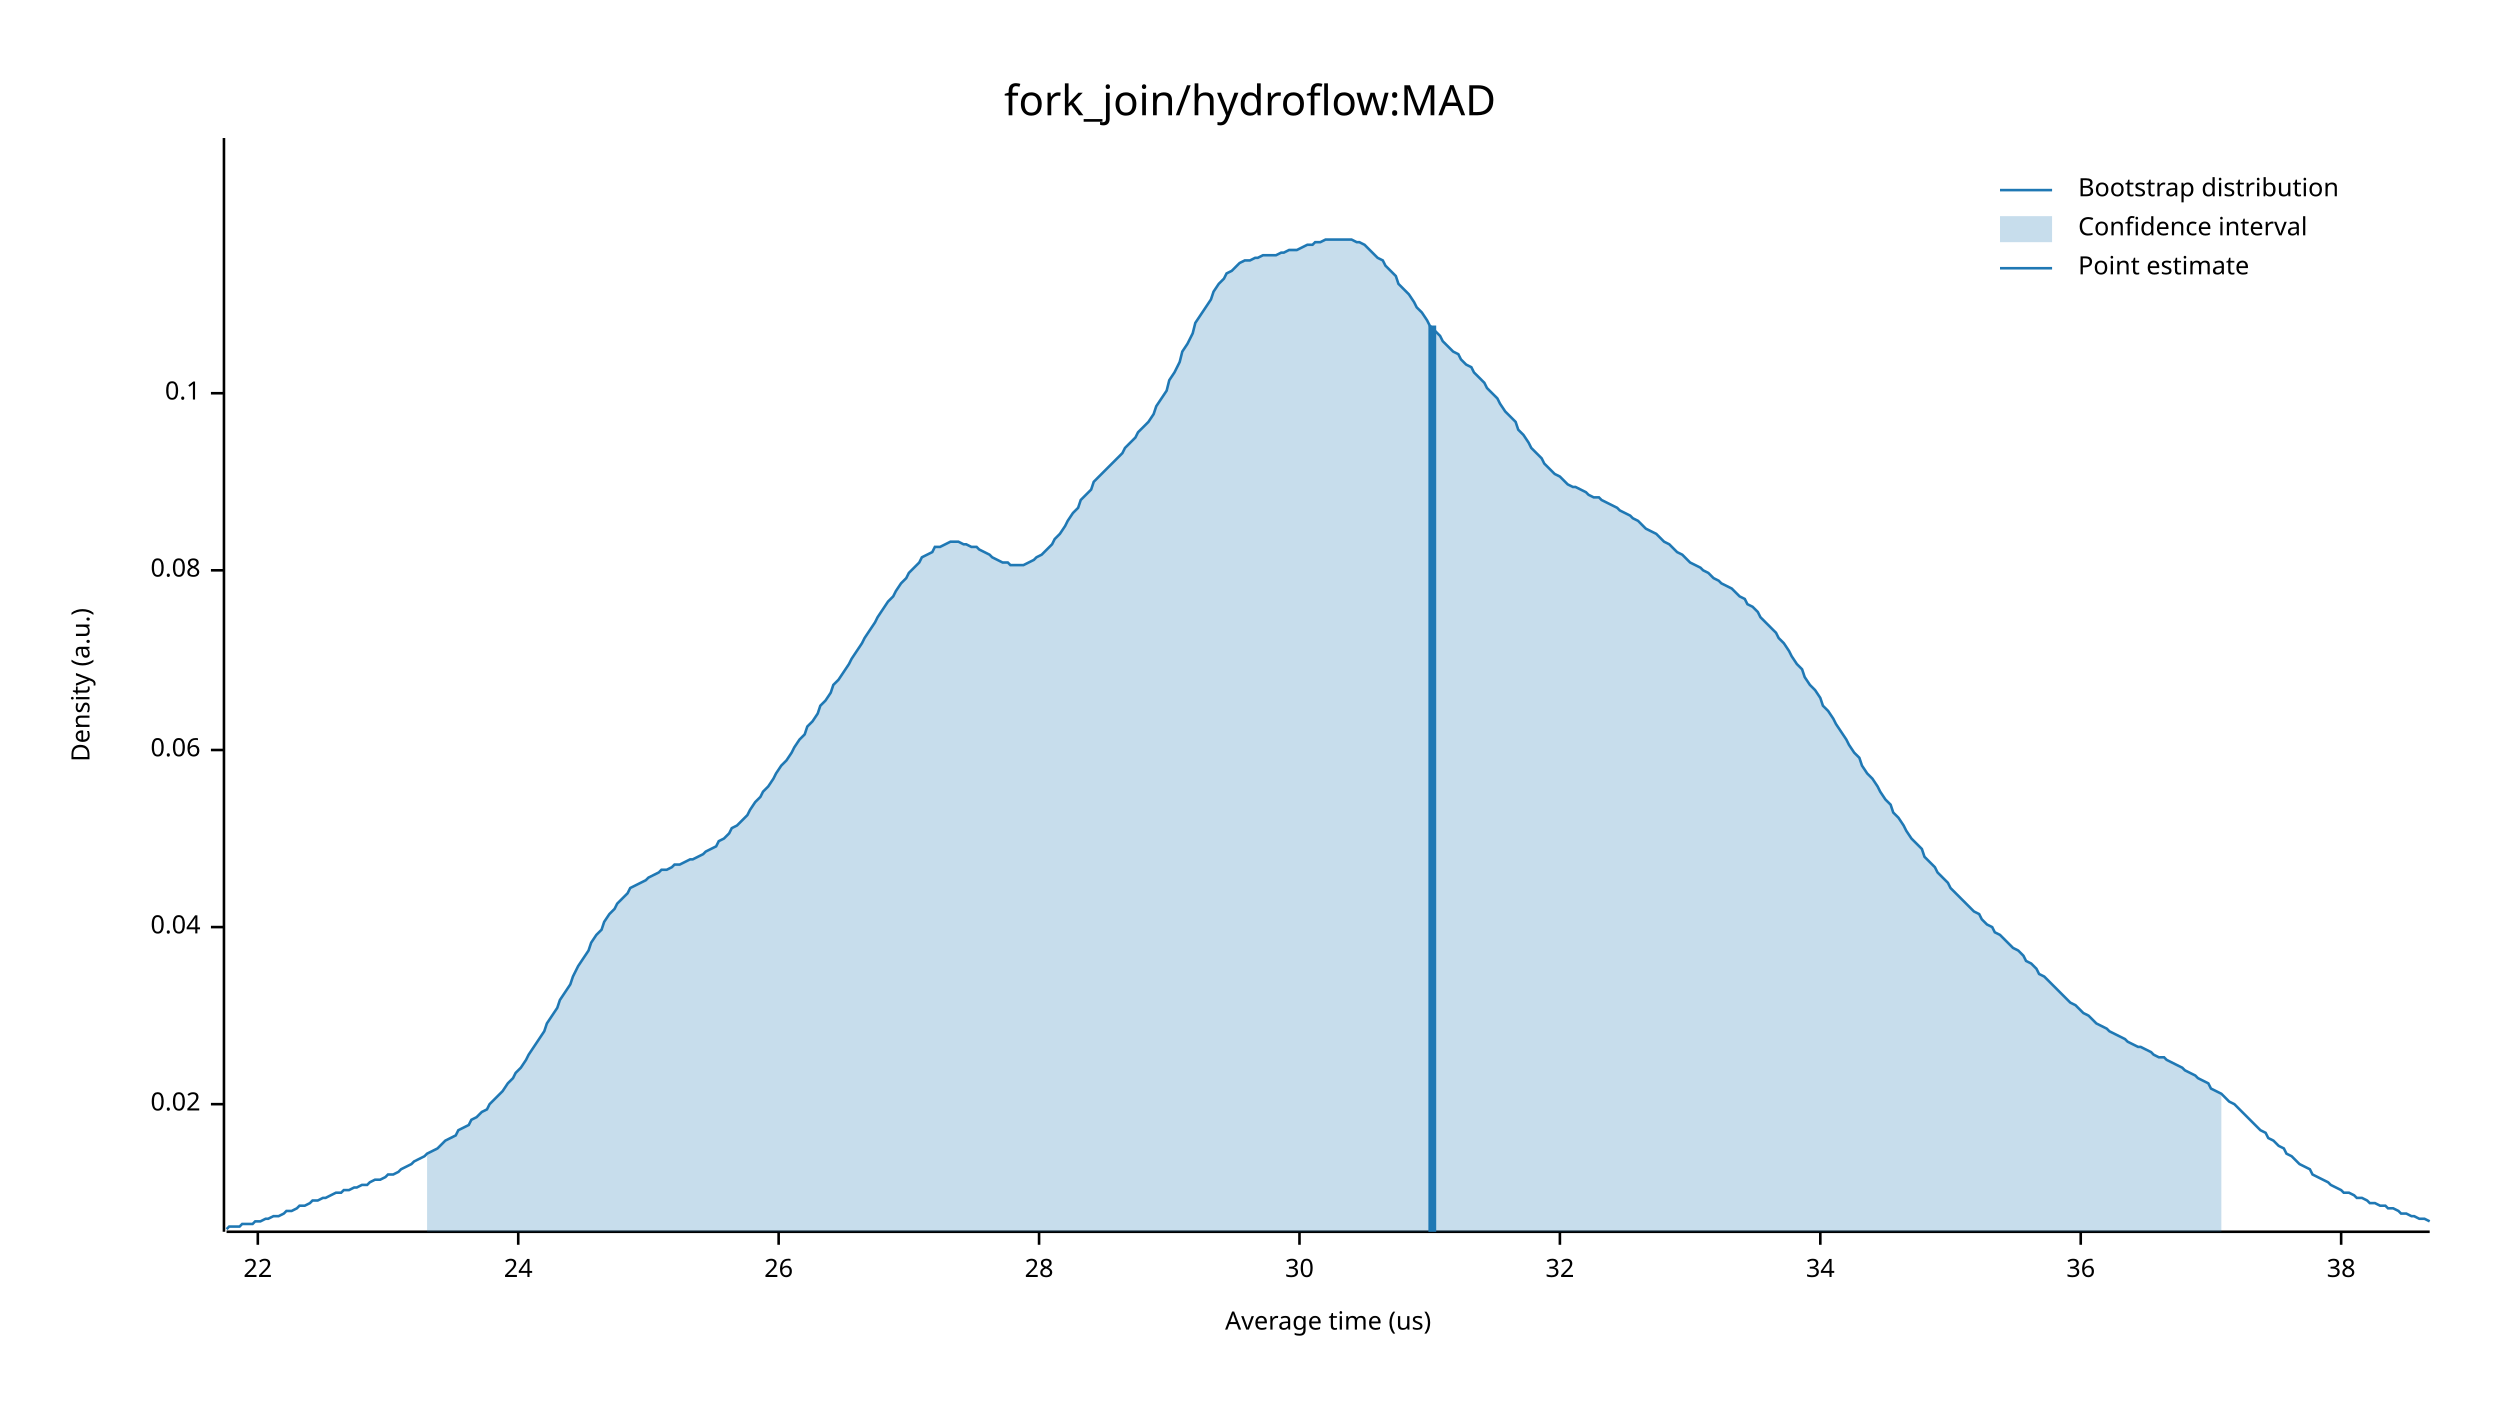
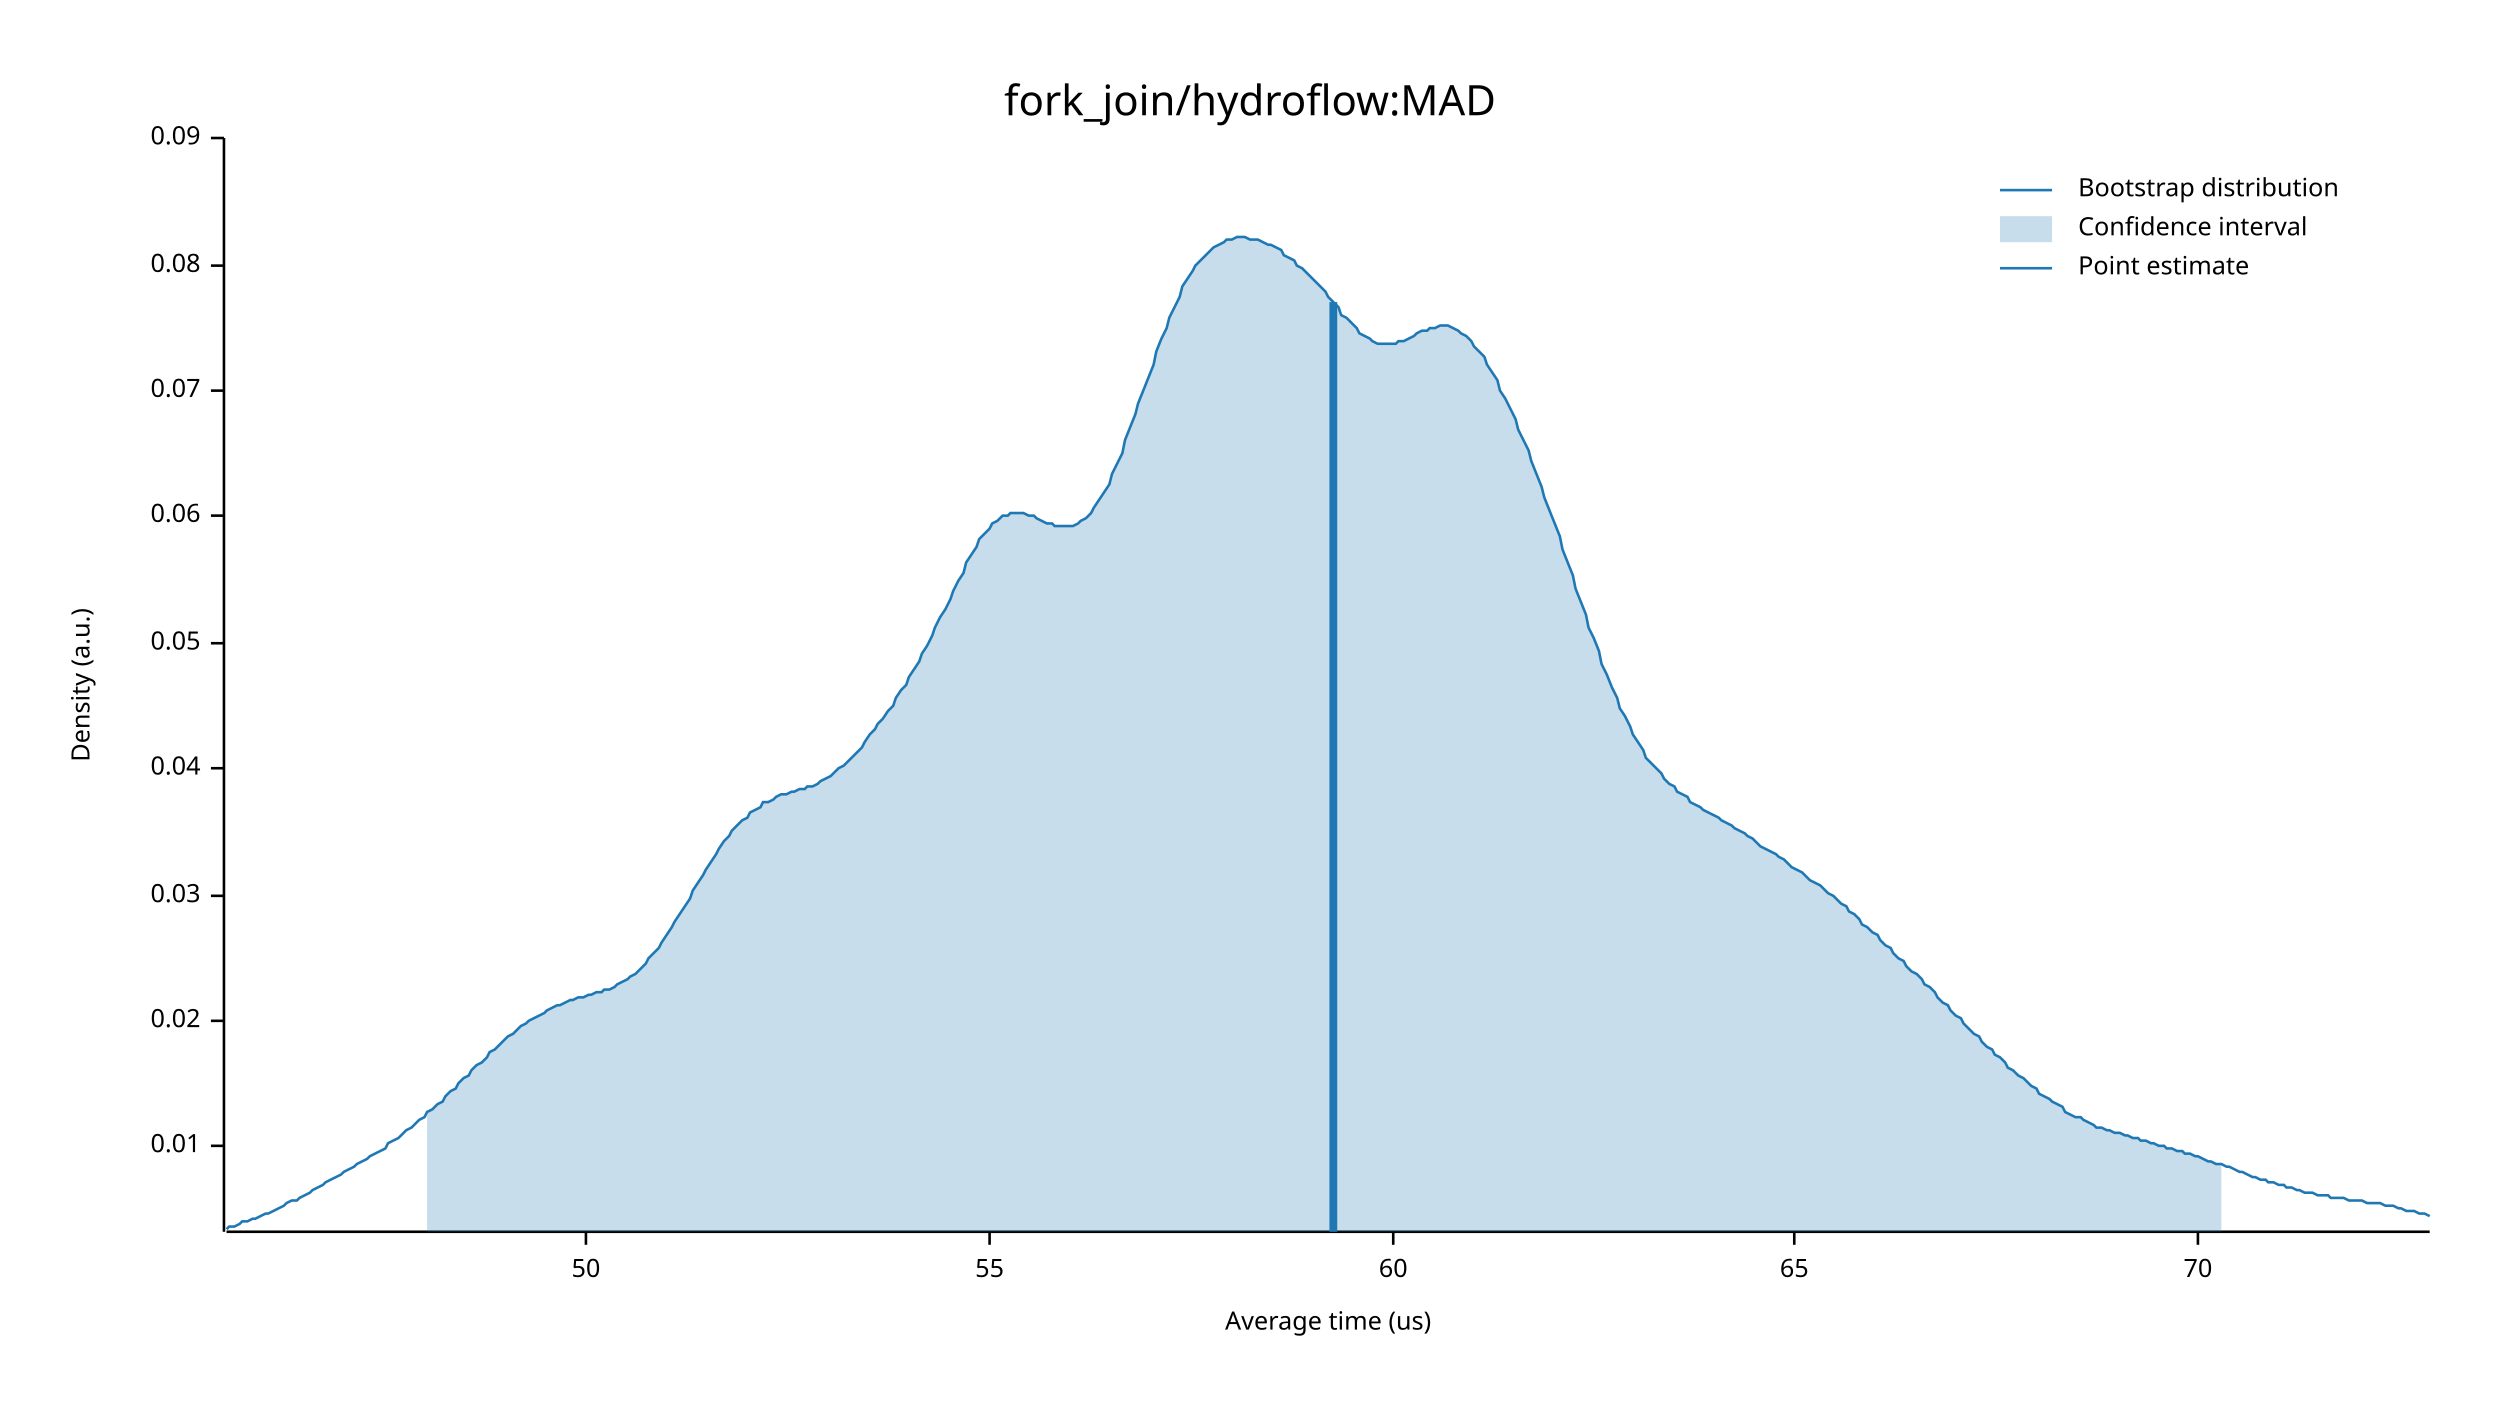
<svg xmlns="http://www.w3.org/2000/svg" width="960" height="540" viewBox="0 0 960 540">
  <text x="480" y="32" dy="0.76em" text-anchor="middle" font-family="sans-serif" font-size="16.129" opacity="1" fill="#000000">
fork_join/hydroflow:MAD
</text>
  <text x="27" y="263" dy="0.76em" text-anchor="middle" font-family="sans-serif" font-size="9.677" opacity="1" fill="#000000" transform="rotate(270, 27, 263)">
Density (a.u.)
</text>
  <text x="510" y="513" dy="-0.5ex" text-anchor="middle" font-family="sans-serif" font-size="9.677" opacity="1" fill="#000000">
Average time (us)
</text>
  <polyline fill="none" opacity="1" stroke="#000000" stroke-width="1" points="86,53 86,473 " />
-   <text x="77" y="424" dy="0.5ex" text-anchor="end" font-family="sans-serif" font-size="9.677" opacity="1" fill="#000000">
+   <text x="77" y="440" dy="0.5ex" text-anchor="end" font-family="sans-serif" font-size="9.677" opacity="1" fill="#000000">
+ 0.01
+ </text>
+   <polyline fill="none" opacity="1" stroke="#000000" stroke-width="1" points="81,440 86,440 " />
+   <text x="77" y="392" dy="0.5ex" text-anchor="end" font-family="sans-serif" font-size="9.677" opacity="1" fill="#000000">
0.02
</text>
-   <polyline fill="none" opacity="1" stroke="#000000" stroke-width="1" points="81,424 86,424 " />
-   <text x="77" y="356" dy="0.5ex" text-anchor="end" font-family="sans-serif" font-size="9.677" opacity="1" fill="#000000">
+   <polyline fill="none" opacity="1" stroke="#000000" stroke-width="1" points="81,392 86,392 " />
+   <text x="77" y="344" dy="0.5ex" text-anchor="end" font-family="sans-serif" font-size="9.677" opacity="1" fill="#000000">
+ 0.03
+ </text>
+   <polyline fill="none" opacity="1" stroke="#000000" stroke-width="1" points="81,344 86,344 " />
+   <text x="77" y="295" dy="0.5ex" text-anchor="end" font-family="sans-serif" font-size="9.677" opacity="1" fill="#000000">
0.04
</text>
-   <polyline fill="none" opacity="1" stroke="#000000" stroke-width="1" points="81,356 86,356 " />
-   <text x="77" y="288" dy="0.5ex" text-anchor="end" font-family="sans-serif" font-size="9.677" opacity="1" fill="#000000">
+   <polyline fill="none" opacity="1" stroke="#000000" stroke-width="1" points="81,295 86,295 " />
+   <text x="77" y="247" dy="0.5ex" text-anchor="end" font-family="sans-serif" font-size="9.677" opacity="1" fill="#000000">
+ 0.05
+ </text>
+   <polyline fill="none" opacity="1" stroke="#000000" stroke-width="1" points="81,247 86,247 " />
+   <text x="77" y="198" dy="0.5ex" text-anchor="end" font-family="sans-serif" font-size="9.677" opacity="1" fill="#000000">
0.06
</text>
-   <polyline fill="none" opacity="1" stroke="#000000" stroke-width="1" points="81,288 86,288 " />
-   <text x="77" y="219" dy="0.5ex" text-anchor="end" font-family="sans-serif" font-size="9.677" opacity="1" fill="#000000">
+   <polyline fill="none" opacity="1" stroke="#000000" stroke-width="1" points="81,198 86,198 " />
+   <text x="77" y="150" dy="0.5ex" text-anchor="end" font-family="sans-serif" font-size="9.677" opacity="1" fill="#000000">
+ 0.07
+ </text>
+   <polyline fill="none" opacity="1" stroke="#000000" stroke-width="1" points="81,150 86,150 " />
+   <text x="77" y="102" dy="0.5ex" text-anchor="end" font-family="sans-serif" font-size="9.677" opacity="1" fill="#000000">
0.08
</text>
-   <polyline fill="none" opacity="1" stroke="#000000" stroke-width="1" points="81,219 86,219 " />
-   <text x="77" y="151" dy="0.5ex" text-anchor="end" font-family="sans-serif" font-size="9.677" opacity="1" fill="#000000">
- 0.1
+   <polyline fill="none" opacity="1" stroke="#000000" stroke-width="1" points="81,102 86,102 " />
+   <text x="77" y="53" dy="0.5ex" text-anchor="end" font-family="sans-serif" font-size="9.677" opacity="1" fill="#000000">
+ 0.09
</text>
-   <polyline fill="none" opacity="1" stroke="#000000" stroke-width="1" points="81,151 86,151 " />
+   <polyline fill="none" opacity="1" stroke="#000000" stroke-width="1" points="81,53 86,53 " />
  <polyline fill="none" opacity="1" stroke="#000000" stroke-width="1" points="87,473 933,473 " />
-   <text x="99" y="483" dy="0.76em" text-anchor="middle" font-family="sans-serif" font-size="9.677" opacity="1" fill="#000000">
- 22
+   <text x="225" y="483" dy="0.76em" text-anchor="middle" font-family="sans-serif" font-size="9.677" opacity="1" fill="#000000">
+ 50
</text>
-   <polyline fill="none" opacity="1" stroke="#000000" stroke-width="1" points="99,473 99,478 " />
-   <text x="199" y="483" dy="0.76em" text-anchor="middle" font-family="sans-serif" font-size="9.677" opacity="1" fill="#000000">
- 24
+   <polyline fill="none" opacity="1" stroke="#000000" stroke-width="1" points="225,473 225,478 " />
+   <text x="380" y="483" dy="0.76em" text-anchor="middle" font-family="sans-serif" font-size="9.677" opacity="1" fill="#000000">
+ 55
</text>
-   <polyline fill="none" opacity="1" stroke="#000000" stroke-width="1" points="199,473 199,478 " />
-   <text x="299" y="483" dy="0.76em" text-anchor="middle" font-family="sans-serif" font-size="9.677" opacity="1" fill="#000000">
- 26
+   <polyline fill="none" opacity="1" stroke="#000000" stroke-width="1" points="380,473 380,478 " />
+   <text x="535" y="483" dy="0.76em" text-anchor="middle" font-family="sans-serif" font-size="9.677" opacity="1" fill="#000000">
+ 60
</text>
-   <polyline fill="none" opacity="1" stroke="#000000" stroke-width="1" points="299,473 299,478 " />
-   <text x="399" y="483" dy="0.76em" text-anchor="middle" font-family="sans-serif" font-size="9.677" opacity="1" fill="#000000">
- 28
+   <polyline fill="none" opacity="1" stroke="#000000" stroke-width="1" points="535,473 535,478 " />
+   <text x="689" y="483" dy="0.76em" text-anchor="middle" font-family="sans-serif" font-size="9.677" opacity="1" fill="#000000">
+ 65
</text>
-   <polyline fill="none" opacity="1" stroke="#000000" stroke-width="1" points="399,473 399,478 " />
-   <text x="499" y="483" dy="0.76em" text-anchor="middle" font-family="sans-serif" font-size="9.677" opacity="1" fill="#000000">
- 30
+   <polyline fill="none" opacity="1" stroke="#000000" stroke-width="1" points="689,473 689,478 " />
+   <text x="844" y="483" dy="0.76em" text-anchor="middle" font-family="sans-serif" font-size="9.677" opacity="1" fill="#000000">
+ 70
</text>
-   <polyline fill="none" opacity="1" stroke="#000000" stroke-width="1" points="499,473 499,478 " />
-   <text x="599" y="483" dy="0.76em" text-anchor="middle" font-family="sans-serif" font-size="9.677" opacity="1" fill="#000000">
- 32
- </text>
-   <polyline fill="none" opacity="1" stroke="#000000" stroke-width="1" points="599,473 599,478 " />
-   <text x="699" y="483" dy="0.76em" text-anchor="middle" font-family="sans-serif" font-size="9.677" opacity="1" fill="#000000">
- 34
- </text>
-   <polyline fill="none" opacity="1" stroke="#000000" stroke-width="1" points="699,473 699,478 " />
-   <text x="799" y="483" dy="0.76em" text-anchor="middle" font-family="sans-serif" font-size="9.677" opacity="1" fill="#000000">
- 36
- </text>
-   <polyline fill="none" opacity="1" stroke="#000000" stroke-width="1" points="799,473 799,478 " />
-   <text x="899" y="483" dy="0.76em" text-anchor="middle" font-family="sans-serif" font-size="9.677" opacity="1" fill="#000000">
- 38
- </text>
-   <polyline fill="none" opacity="1" stroke="#000000" stroke-width="1" points="899,473 899,478 " />
-   <polyline fill="none" opacity="1" stroke="#1F78B4" stroke-width="1" points="87,472 88,471 90,471 92,471 93,470 95,470 97,470 98,469 100,469 102,468 103,468 105,467 107,467 109,466 110,465 112,465 114,464 115,463 117,463 119,462 120,461 122,461 124,460 125,460 127,459 129,458 131,458 132,457 134,457 136,456 137,456 139,455 141,455 142,454 144,453 146,453 148,452 149,451 151,451 153,450 154,449 156,448 158,447 159,446 161,445 163,444 164,443 166,442 168,441 170,439 171,438 173,437 175,436 176,434 178,433 180,432 181,430 183,429 185,427 187,426 188,424 190,422 192,420 193,419 195,416 197,414 198,412 200,410 202,407 203,405 205,402 207,399 209,396 210,393 212,390 214,387 215,384 217,381 219,378 220,375 222,371 224,368 226,365 227,362 229,359 231,357 232,354 234,351 236,349 237,347 239,345 241,343 242,341 244,340 246,339 248,338 249,337 251,336 253,335 254,334 256,334 258,333 259,332 261,332 263,331 265,330 266,330 268,329 270,328 271,327 273,326 275,325 276,323 278,322 280,320 281,318 283,317 285,315 287,313 288,311 290,308 292,306 293,304 295,302 297,299 298,297 300,294 302,292 304,289 305,287 307,284 309,282 310,279 312,277 314,274 315,271 317,269 319,266 320,263 322,261 324,258 326,255 327,253 329,250 331,247 332,245 334,242 336,239 337,237 339,234 341,231 343,229 344,227 346,224 348,222 349,220 351,218 353,216 354,214 356,213 358,212 359,210 361,210 363,209 365,208 366,208 368,208 370,209 371,209 373,210 375,210 376,211 378,212 380,213 381,214 383,215 385,216 387,216 388,217 390,217 392,217 393,217 395,216 397,215 398,214 400,213 402,211 404,209 405,207 407,205 409,202 410,200 412,197 414,195 415,192 417,190 419,188 420,185 422,183 424,181 426,179 427,178 429,176 431,174 432,172 434,170 436,168 437,166 439,164 441,162 443,159 444,156 446,153 448,150 449,146 451,143 453,139 454,135 456,132 458,128 459,124 461,121 463,118 465,115 466,112 468,109 470,107 471,105 473,104 475,102 476,101 478,100 480,100 482,99 483,99 485,98 487,98 488,98 490,98 492,97 493,97 495,96 497,96 498,96 500,95 502,94 504,94 505,93 507,93 509,92 510,92 512,92 514,92 515,92 517,92 519,92 521,93 522,93 524,94 526,96 527,97 529,99 531,100 532,102 534,104 536,106 537,109 539,111 541,113 543,116 544,118 546,120 548,123 549,125 551,127 553,129 554,131 556,133 558,135 560,136 561,138 563,140 565,141 566,143 568,145 570,147 571,149 573,151 575,153 576,155 578,158 580,160 582,162 583,165 585,167 587,170 588,172 590,174 592,176 593,178 595,180 597,182 599,183 600,184 602,186 604,187 605,187 607,188 609,189 610,190 612,191 614,191 615,192 617,193 619,194 621,195 622,196 624,197 626,198 627,199 629,200 631,202 632,203 634,204 636,205 638,207 639,208 641,209 643,211 644,212 646,213 648,215 649,216 651,217 653,218 654,219 656,220 658,222 660,223 661,224 663,225 665,226 666,227 668,229 670,230 671,232 673,233 675,235 676,237 678,239 680,241 682,243 683,245 685,247 687,250 688,252 690,255 692,257 693,260 695,263 697,265 699,268 700,271 702,273 704,276 705,278 707,281 709,284 710,286 712,289 714,291 715,294 717,297 719,299 721,302 722,304 724,307 726,309 727,312 729,314 731,317 732,319 734,322 736,324 738,326 739,329 741,331 743,333 744,335 746,337 748,339 749,341 751,343 753,345 754,346 756,348 758,350 760,351 761,353 763,355 765,356 766,358 768,359 770,361 771,362 773,364 775,365 777,367 778,369 780,370 782,372 783,374 785,375 787,377 788,378 790,380 792,382 793,383 795,385 797,386 799,388 800,389 802,390 804,392 805,393 807,394 809,395 810,396 812,397 814,398 816,399 817,400 819,401 821,402 822,402 824,403 826,404 827,405 829,406 831,406 832,407 834,408 836,409 838,410 839,411 841,412 843,413 844,414 846,415 848,416 849,418 851,419 853,420 855,422 856,423 858,424 860,426 861,427 863,429 865,431 866,432 868,434 870,435 871,437 873,438 875,440 877,441 878,443 880,444 882,446 883,447 885,448 887,449 888,451 890,452 892,453 894,454 895,455 897,456 899,457 900,458 902,458 904,459 905,460 907,460 909,461 910,462 912,462 914,463 916,463 917,464 919,464 921,465 922,466 924,466 926,467 927,467 929,468 931,468 933,469 " />
-   <polygon opacity="0.25" fill="#1F78B4" points="164,443 166,442 168,441 170,439 171,438 173,437 175,436 176,434 178,433 180,432 181,430 183,429 185,427 187,426 188,424 190,422 192,420 193,419 195,416 197,414 198,412 200,410 202,407 203,405 205,402 207,399 209,396 210,393 212,390 214,387 215,384 217,381 219,378 220,375 222,371 224,368 226,365 227,362 229,359 231,357 232,354 234,351 236,349 237,347 239,345 241,343 242,341 244,340 246,339 248,338 249,337 251,336 253,335 254,334 256,334 258,333 259,332 261,332 263,331 265,330 266,330 268,329 270,328 271,327 273,326 275,325 276,323 278,322 280,320 281,318 283,317 285,315 287,313 288,311 290,308 292,306 293,304 295,302 297,299 298,297 300,294 302,292 304,289 305,287 307,284 309,282 310,279 312,277 314,274 315,271 317,269 319,266 320,263 322,261 324,258 326,255 327,253 329,250 331,247 332,245 334,242 336,239 337,237 339,234 341,231 343,229 344,227 346,224 348,222 349,220 351,218 353,216 354,214 356,213 358,212 359,210 361,210 363,209 365,208 366,208 368,208 370,209 371,209 373,210 375,210 376,211 378,212 380,213 381,214 383,215 385,216 387,216 388,217 390,217 392,217 393,217 395,216 397,215 398,214 400,213 402,211 404,209 405,207 407,205 409,202 410,200 412,197 414,195 415,192 417,190 419,188 420,185 422,183 424,181 426,179 427,178 429,176 431,174 432,172 434,170 436,168 437,166 439,164 441,162 443,159 444,156 446,153 448,150 449,146 451,143 453,139 454,135 456,132 458,128 459,124 461,121 463,118 465,115 466,112 468,109 470,107 471,105 473,104 475,102 476,101 478,100 480,100 482,99 483,99 485,98 487,98 488,98 490,98 492,97 493,97 495,96 497,96 498,96 500,95 502,94 504,94 505,93 507,93 509,92 510,92 512,92 514,92 515,92 517,92 519,92 521,93 522,93 524,94 526,96 527,97 529,99 531,100 532,102 534,104 536,106 537,109 539,111 541,113 543,116 544,118 546,120 548,123 549,125 551,127 553,129 554,131 556,133 558,135 560,136 561,138 563,140 565,141 566,143 568,145 570,147 571,149 573,151 575,153 576,155 578,158 580,160 582,162 583,165 585,167 587,170 588,172 590,174 592,176 593,178 595,180 597,182 599,183 600,184 602,186 604,187 605,187 607,188 609,189 610,190 612,191 614,191 615,192 617,193 619,194 621,195 622,196 624,197 626,198 627,199 629,200 631,202 632,203 634,204 636,205 638,207 639,208 641,209 643,211 644,212 646,213 648,215 649,216 651,217 653,218 654,219 656,220 658,222 660,223 661,224 663,225 665,226 666,227 668,229 670,230 671,232 673,233 675,235 676,237 678,239 680,241 682,243 683,245 685,247 687,250 688,252 690,255 692,257 693,260 695,263 697,265 699,268 700,271 702,273 704,276 705,278 707,281 709,284 710,286 712,289 714,291 715,294 717,297 719,299 721,302 722,304 724,307 726,309 727,312 729,314 731,317 732,319 734,322 736,324 738,326 739,329 741,331 743,333 744,335 746,337 748,339 749,341 751,343 753,345 754,346 756,348 758,350 760,351 761,353 763,355 765,356 766,358 768,359 770,361 771,362 773,364 775,365 777,367 778,369 780,370 782,372 783,374 785,375 787,377 788,378 790,380 792,382 793,383 795,385 797,386 799,388 800,389 802,390 804,392 805,393 807,394 809,395 810,396 812,397 814,398 816,399 817,400 819,401 821,402 822,402 824,403 826,404 827,405 829,406 831,406 832,407 834,408 836,409 838,410 839,411 841,412 843,413 844,414 846,415 848,416 849,418 851,419 853,420 853,473 164,473 " />
-   <polyline fill="none" opacity="1" stroke="#1F78B4" stroke-width="3" points="550,473 550,125 " />
+   <polyline fill="none" opacity="1" stroke="#000000" stroke-width="1" points="844,473 844,478 " />
+   <polyline fill="none" opacity="1" stroke="#1F78B4" stroke-width="1" points="87,472 88,471 90,471 92,470 93,469 95,469 97,468 98,468 100,467 102,466 103,466 105,465 107,464 109,463 110,462 112,461 114,461 115,460 117,459 119,458 120,457 122,456 124,455 125,454 127,453 129,452 131,451 132,450 134,449 136,448 137,447 139,446 141,445 142,444 144,443 146,442 148,441 149,439 151,438 153,437 154,436 156,434 158,433 159,432 161,430 163,429 164,427 166,426 168,424 170,423 171,421 173,419 175,418 176,416 178,414 180,413 181,411 183,409 185,408 187,406 188,404 190,403 192,401 193,400 195,398 197,397 198,396 200,394 202,393 203,392 205,391 207,390 209,389 210,388 212,387 214,386 215,386 217,385 219,384 220,384 222,383 224,383 226,382 227,382 229,381 231,381 232,380 234,380 236,379 237,378 239,377 241,376 242,375 244,374 246,372 248,370 249,368 251,366 253,364 254,362 256,359 258,356 259,354 261,351 263,348 265,345 266,342 268,339 270,336 271,334 273,331 275,328 276,326 278,323 280,321 281,319 283,317 285,315 287,314 288,312 290,311 292,310 293,308 295,308 297,307 298,306 300,305 302,305 304,304 305,304 307,303 309,303 310,302 312,302 314,301 315,300 317,299 319,298 320,297 322,295 324,294 326,292 327,291 329,289 331,287 332,285 334,282 336,280 337,278 339,276 341,273 343,271 344,268 346,265 348,263 349,260 351,257 353,254 354,251 356,248 358,244 359,241 361,237 363,234 365,230 366,227 368,223 370,220 371,216 373,213 375,210 376,207 378,205 380,203 381,201 383,200 385,198 387,198 388,197 390,197 392,197 393,197 395,198 397,198 398,199 400,200 402,201 404,201 405,202 407,202 409,202 410,202 412,202 414,201 415,200 417,199 419,197 420,195 422,192 424,189 426,186 427,182 429,178 431,174 432,169 434,164 436,159 437,155 439,150 441,145 443,140 444,135 446,130 448,126 449,122 451,118 453,114 454,110 456,107 458,104 459,102 461,100 463,98 465,96 466,95 468,94 470,93 471,92 473,92 475,91 476,91 478,91 480,92 482,92 483,92 485,93 487,94 488,94 490,95 492,96 493,98 495,99 497,100 498,102 500,103 502,105 504,107 505,108 507,110 509,112 510,114 512,116 514,118 515,121 517,122 519,124 521,126 522,128 524,129 526,130 527,131 529,132 531,132 532,132 534,132 536,132 537,131 539,131 541,130 543,129 544,128 546,127 548,127 549,126 551,126 553,125 554,125 556,125 558,126 560,127 561,128 563,129 565,131 566,133 568,135 570,137 571,140 573,143 575,146 576,150 578,153 580,157 582,161 583,165 585,169 587,173 588,177 590,182 592,187 593,191 595,196 597,201 599,206 600,211 602,216 604,221 605,226 607,231 609,236 610,241 612,245 614,250 615,255 617,259 619,264 621,268 622,272 624,275 626,279 627,282 629,285 631,288 632,291 634,293 636,295 638,297 639,299 641,301 643,302 644,304 646,305 648,306 649,308 651,309 653,310 654,311 656,312 658,313 660,314 661,315 663,316 665,317 666,318 668,319 670,320 671,321 673,322 675,324 676,325 678,326 680,327 682,328 683,329 685,330 687,332 688,333 690,334 692,335 693,336 695,338 697,339 699,340 700,341 702,343 704,344 705,345 707,347 709,348 710,350 712,351 714,353 715,355 717,356 719,358 721,359 722,361 724,363 726,364 727,366 729,368 731,369 732,371 734,373 736,374 738,376 739,378 741,379 743,381 744,383 746,385 748,386 749,388 751,390 753,391 754,393 756,395 758,397 760,398 761,400 763,402 765,403 766,405 768,406 770,408 771,410 773,411 775,413 777,414 778,415 780,417 782,418 783,420 785,421 787,422 788,423 790,424 792,425 793,427 795,428 797,429 799,429 800,430 802,431 804,432 805,433 807,433 809,434 810,434 812,435 814,435 816,436 817,436 819,437 821,437 822,438 824,438 826,439 827,439 829,440 831,440 832,441 834,441 836,442 838,442 839,443 841,443 843,444 844,444 846,445 848,446 849,446 851,447 853,447 855,448 856,448 858,449 860,450 861,450 863,451 865,452 866,452 868,453 870,453 871,454 873,454 875,455 877,455 878,456 880,456 882,457 883,457 885,458 887,458 888,458 890,459 892,459 894,459 895,460 897,460 899,460 900,460 902,461 904,461 905,461 907,461 909,462 910,462 912,462 914,462 916,463 917,463 919,463 921,464 922,464 924,465 926,465 927,465 929,466 931,466 933,467 " />
+   <polygon opacity="0.25" fill="#1F78B4" points="164,427 166,426 168,424 170,423 171,421 173,419 175,418 176,416 178,414 180,413 181,411 183,409 185,408 187,406 188,404 190,403 192,401 193,400 195,398 197,397 198,396 200,394 202,393 203,392 205,391 207,390 209,389 210,388 212,387 214,386 215,386 217,385 219,384 220,384 222,383 224,383 226,382 227,382 229,381 231,381 232,380 234,380 236,379 237,378 239,377 241,376 242,375 244,374 246,372 248,370 249,368 251,366 253,364 254,362 256,359 258,356 259,354 261,351 263,348 265,345 266,342 268,339 270,336 271,334 273,331 275,328 276,326 278,323 280,321 281,319 283,317 285,315 287,314 288,312 290,311 292,310 293,308 295,308 297,307 298,306 300,305 302,305 304,304 305,304 307,303 309,303 310,302 312,302 314,301 315,300 317,299 319,298 320,297 322,295 324,294 326,292 327,291 329,289 331,287 332,285 334,282 336,280 337,278 339,276 341,273 343,271 344,268 346,265 348,263 349,260 351,257 353,254 354,251 356,248 358,244 359,241 361,237 363,234 365,230 366,227 368,223 370,220 371,216 373,213 375,210 376,207 378,205 380,203 381,201 383,200 385,198 387,198 388,197 390,197 392,197 393,197 395,198 397,198 398,199 400,200 402,201 404,201 405,202 407,202 409,202 410,202 412,202 414,201 415,200 417,199 419,197 420,195 422,192 424,189 426,186 427,182 429,178 431,174 432,169 434,164 436,159 437,155 439,150 441,145 443,140 444,135 446,130 448,126 449,122 451,118 453,114 454,110 456,107 458,104 459,102 461,100 463,98 465,96 466,95 468,94 470,93 471,92 473,92 475,91 476,91 478,91 480,92 482,92 483,92 485,93 487,94 488,94 490,95 492,96 493,98 495,99 497,100 498,102 500,103 502,105 504,107 505,108 507,110 509,112 510,114 512,116 514,118 515,121 517,122 519,124 521,126 522,128 524,129 526,130 527,131 529,132 531,132 532,132 534,132 536,132 537,131 539,131 541,130 543,129 544,128 546,127 548,127 549,126 551,126 553,125 554,125 556,125 558,126 560,127 561,128 563,129 565,131 566,133 568,135 570,137 571,140 573,143 575,146 576,150 578,153 580,157 582,161 583,165 585,169 587,173 588,177 590,182 592,187 593,191 595,196 597,201 599,206 600,211 602,216 604,221 605,226 607,231 609,236 610,241 612,245 614,250 615,255 617,259 619,264 621,268 622,272 624,275 626,279 627,282 629,285 631,288 632,291 634,293 636,295 638,297 639,299 641,301 643,302 644,304 646,305 648,306 649,308 651,309 653,310 654,311 656,312 658,313 660,314 661,315 663,316 665,317 666,318 668,319 670,320 671,321 673,322 675,324 676,325 678,326 680,327 682,328 683,329 685,330 687,332 688,333 690,334 692,335 693,336 695,338 697,339 699,340 700,341 702,343 704,344 705,345 707,347 709,348 710,350 712,351 714,353 715,355 717,356 719,358 721,359 722,361 724,363 726,364 727,366 729,368 731,369 732,371 734,373 736,374 738,376 739,378 741,379 743,381 744,383 746,385 748,386 749,388 751,390 753,391 754,393 756,395 758,397 760,398 761,400 763,402 765,403 766,405 768,406 770,408 771,410 773,411 775,413 777,414 778,415 780,417 782,418 783,420 785,421 787,422 788,423 790,424 792,425 793,427 795,428 797,429 799,429 800,430 802,431 804,432 805,433 807,433 809,434 810,434 812,435 814,435 816,436 817,436 819,437 821,437 822,438 824,438 826,439 827,439 829,440 831,440 832,441 834,441 836,442 838,442 839,443 841,443 843,444 844,444 846,445 848,446 849,446 851,447 853,447 853,473 164,473 " />
+   <polyline fill="none" opacity="1" stroke="#1F78B4" stroke-width="3" points="512,473 512,116 " />
  <text x="798" y="68" dy="0.76em" text-anchor="start" font-family="sans-serif" font-size="9.677" opacity="1" fill="#000000">
Bootstrap distribution
</text>
  <text x="798" y="83" dy="0.76em" text-anchor="start" font-family="sans-serif" font-size="9.677" opacity="1" fill="#000000">
Confidence interval
</text>
  <text x="798" y="98" dy="0.76em" text-anchor="start" font-family="sans-serif" font-size="9.677" opacity="1" fill="#000000">
Point estimate
</text>
  <polyline fill="none" opacity="1" stroke="#1F78B4" stroke-width="1" points="768,73 788,73 " />
  <rect x="768" y="83" width="20" height="10" opacity="0.25" fill="#1F78B4" stroke="none" />
  <polyline fill="none" opacity="1" stroke="#1F78B4" stroke-width="1" points="768,103 788,103 " />
</svg>
